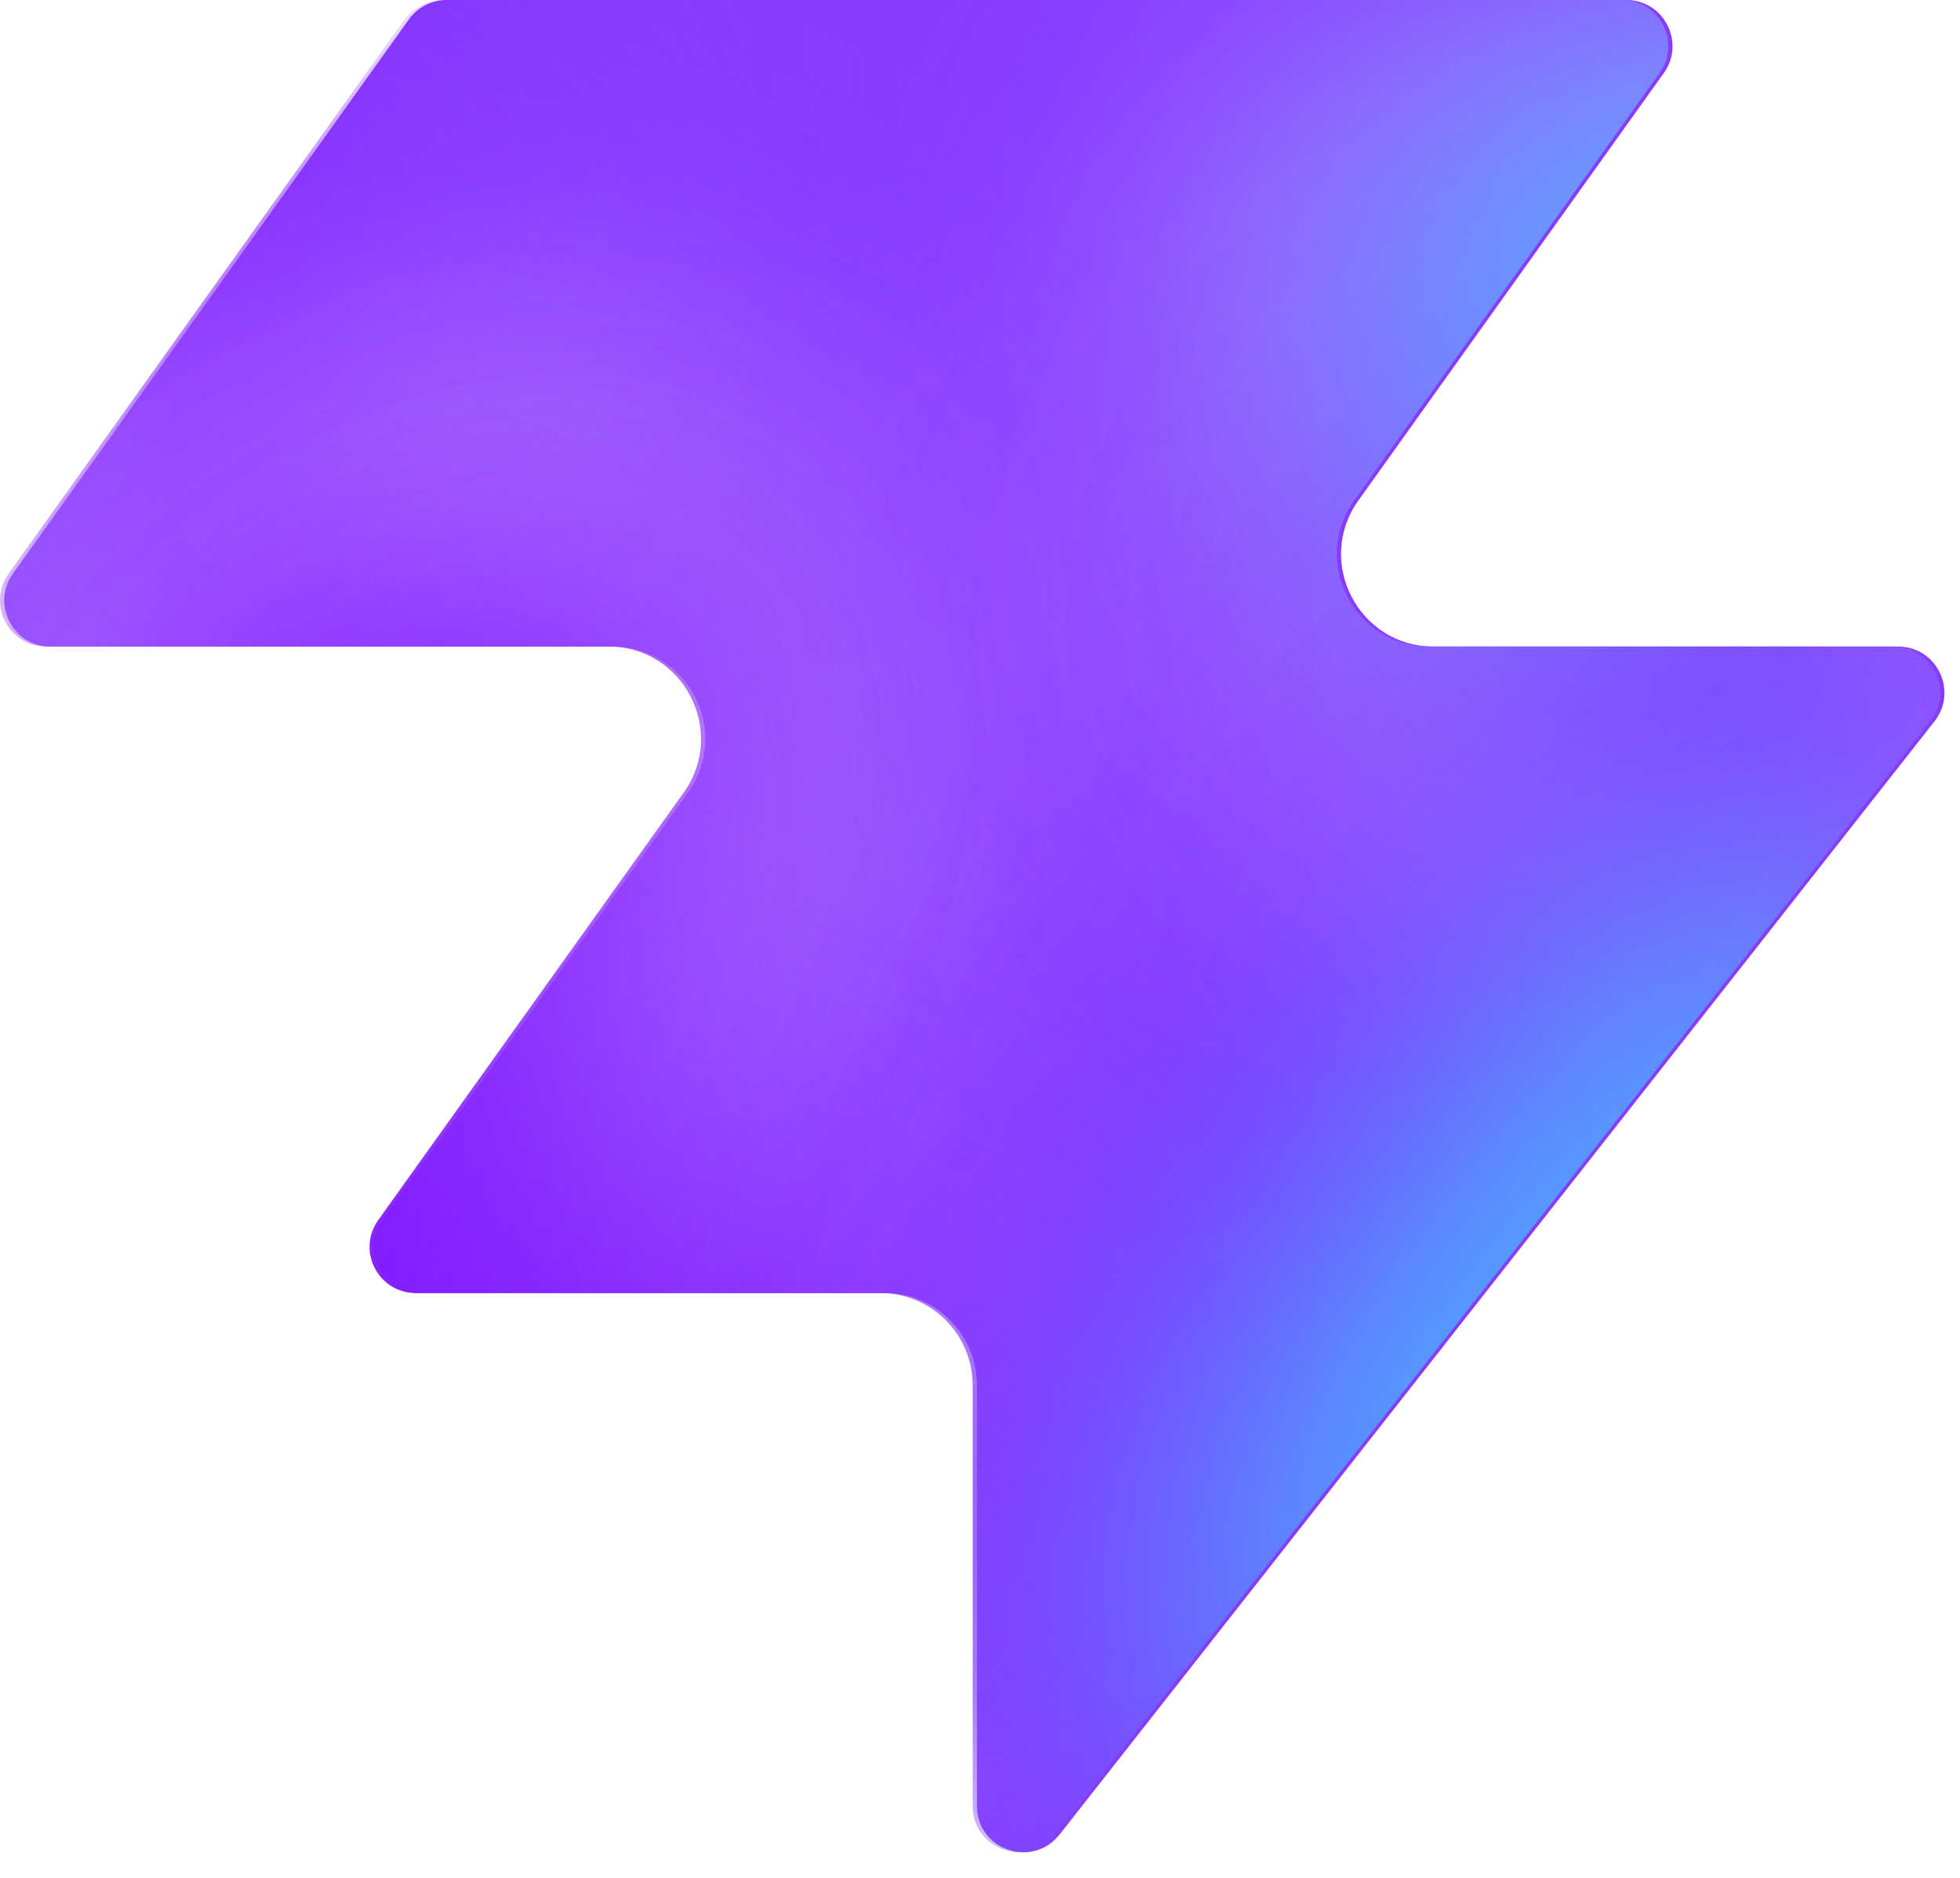
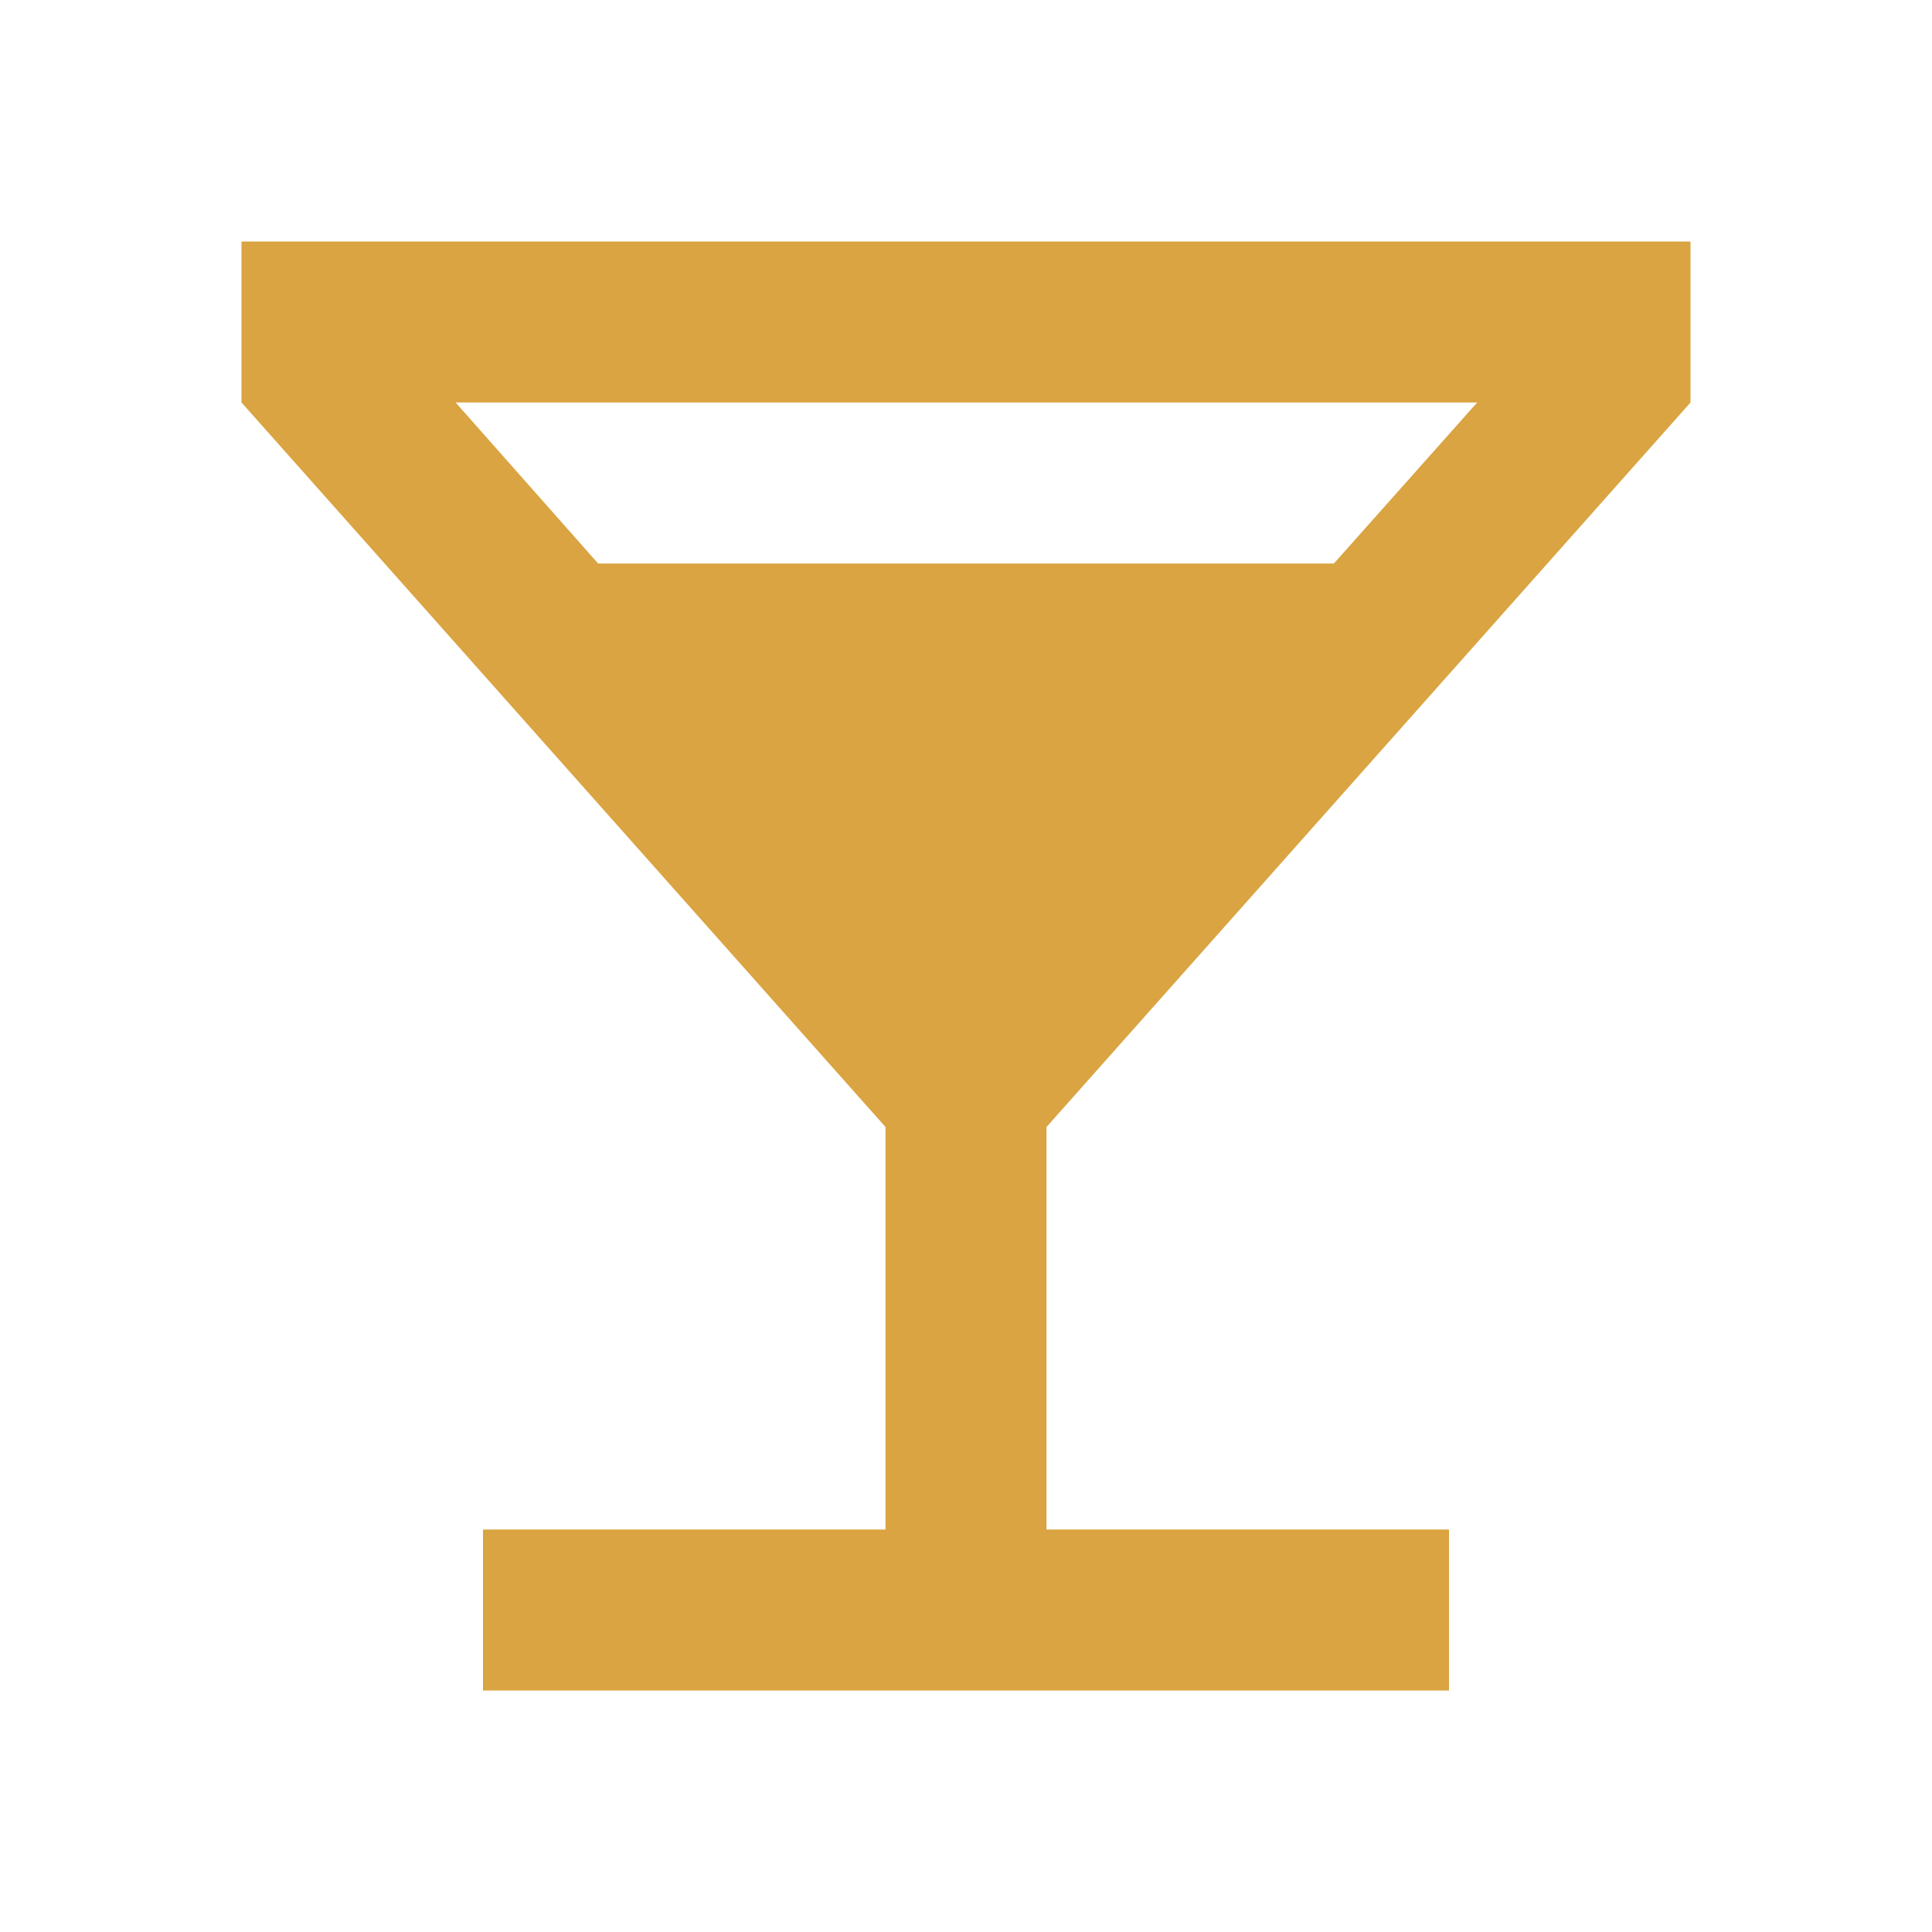
- <svg xmlns="http://www.w3.org/2000/svg" width="48" height="46" fill="none" viewBox="0 0 48 46">
-   <path fill="#863bff" d="M25.946 44.938c-.664.845-2.021.375-2.021-.698V33.937a2.26 2.26 0 0 0-2.262-2.262H10.287c-.92 0-1.456-1.04-.92-1.788l7.48-10.471c1.07-1.497 0-3.578-1.842-3.578H1.237c-.92 0-1.456-1.04-.92-1.788L10.013.474c.214-.297.556-.474.92-.474h28.894c.92 0 1.456 1.04.92 1.788l-7.48 10.471c-1.07 1.498 0 3.579 1.842 3.579h11.377c.943 0 1.473 1.088.89 1.83L25.947 44.94z" style="fill:#863bff;fill:color(display-p3 .525 .23 1);fill-opacity:1" />
-   <mask id="a" width="48" height="46" x="0" y="0" maskUnits="userSpaceOnUse" style="mask-type:alpha">
-     <path fill="#000" d="M25.842 44.938c-.664.844-2.021.375-2.021-.698V33.937a2.26 2.26 0 0 0-2.262-2.262H10.183c-.92 0-1.456-1.04-.92-1.788l7.48-10.471c1.07-1.498 0-3.579-1.842-3.579H1.133c-.92 0-1.456-1.04-.92-1.787L9.91.473c.214-.297.556-.474.92-.474h28.894c.92 0 1.456 1.04.92 1.788l-7.48 10.471c-1.07 1.498 0 3.578 1.842 3.578h11.377c.943 0 1.473 1.088.89 1.832L25.843 44.94z" style="fill:#000;fill-opacity:1" />
-   </mask>
-   <g mask="url(#a)">
-     <g filter="url(#b)">
-       <ellipse cx="5.508" cy="14.704" fill="#ede6ff" rx="5.508" ry="14.704" style="fill:#ede6ff;fill:color(display-p3 .927 .903 1);fill-opacity:1" transform="matrix(.00324 1 1 -.00324 -4.47 31.516)" />
-     </g>
-     <g filter="url(#c)">
-       <ellipse cx="10.399" cy="29.851" fill="#ede6ff" rx="10.399" ry="29.851" style="fill:#ede6ff;fill:color(display-p3 .927 .903 1);fill-opacity:1" transform="matrix(.00324 1 1 -.00324 -39.328 7.883)" />
-     </g>
-     <g filter="url(#d)">
-       <ellipse cx="5.508" cy="30.487" fill="#7e14ff" rx="5.508" ry="30.487" style="fill:#7e14ff;fill:color(display-p3 .492 .077 1);fill-opacity:1" transform="rotate(89.814 -25.913 -14.639)scale(1 -1)" />
-     </g>
-     <g filter="url(#e)">
-       <ellipse cx="5.508" cy="30.599" fill="#7e14ff" rx="5.508" ry="30.599" style="fill:#7e14ff;fill:color(display-p3 .492 .077 1);fill-opacity:1" transform="rotate(89.814 -32.644 -3.334)scale(1 -1)" />
-     </g>
-     <g filter="url(#f)">
-       <ellipse cx="5.508" cy="30.599" fill="#7e14ff" rx="5.508" ry="30.599" style="fill:#7e14ff;fill:color(display-p3 .492 .077 1);fill-opacity:1" transform="matrix(.00324 1 1 -.00324 -34.34 30.47)" />
-     </g>
-     <g filter="url(#g)">
-       <ellipse cx="14.072" cy="22.078" fill="#ede6ff" rx="14.072" ry="22.078" style="fill:#ede6ff;fill:color(display-p3 .927 .903 1);fill-opacity:1" transform="rotate(93.35 24.506 48.493)scale(-1 1)" />
-     </g>
-     <g filter="url(#h)">
-       <ellipse cx="3.47" cy="21.501" fill="#7e14ff" rx="3.47" ry="21.501" style="fill:#7e14ff;fill:color(display-p3 .492 .077 1);fill-opacity:1" transform="rotate(89.009 28.708 47.59)scale(-1 1)" />
-     </g>
-     <g filter="url(#i)">
-       <ellipse cx="3.47" cy="21.501" fill="#7e14ff" rx="3.47" ry="21.501" style="fill:#7e14ff;fill:color(display-p3 .492 .077 1);fill-opacity:1" transform="rotate(89.009 28.708 47.59)scale(-1 1)" />
-     </g>
-     <g filter="url(#j)">
-       <ellipse cx=".387" cy="8.972" fill="#7e14ff" rx="4.407" ry="29.108" style="fill:#7e14ff;fill:color(display-p3 .492 .077 1);fill-opacity:1" transform="rotate(39.51 .387 8.972)" />
-     </g>
-     <g filter="url(#k)">
-       <ellipse cx="47.523" cy="-6.092" fill="#7e14ff" rx="4.407" ry="29.108" style="fill:#7e14ff;fill:color(display-p3 .492 .077 1);fill-opacity:1" transform="rotate(37.892 47.523 -6.092)" />
-     </g>
-     <g filter="url(#l)">
-       <ellipse cx="41.412" cy="6.333" fill="#47bfff" rx="5.971" ry="9.665" style="fill:#47bfff;fill:color(display-p3 .28 .748 1);fill-opacity:1" transform="rotate(37.892 41.412 6.333)" />
-     </g>
-     <g filter="url(#m)">
-       <ellipse cx="-1.879" cy="38.332" fill="#7e14ff" rx="4.407" ry="29.108" style="fill:#7e14ff;fill:color(display-p3 .492 .077 1);fill-opacity:1" transform="rotate(37.892 -1.88 38.332)" />
-     </g>
-     <g filter="url(#n)">
-       <ellipse cx="-1.879" cy="38.332" fill="#7e14ff" rx="4.407" ry="29.108" style="fill:#7e14ff;fill:color(display-p3 .492 .077 1);fill-opacity:1" transform="rotate(37.892 -1.88 38.332)" />
-     </g>
-     <g filter="url(#o)">
-       <ellipse cx="35.651" cy="29.907" fill="#7e14ff" rx="4.407" ry="29.108" style="fill:#7e14ff;fill:color(display-p3 .492 .077 1);fill-opacity:1" transform="rotate(37.892 35.651 29.907)" />
-     </g>
-     <g filter="url(#p)">
-       <ellipse cx="38.418" cy="32.4" fill="#47bfff" rx="5.971" ry="15.297" style="fill:#47bfff;fill:color(display-p3 .28 .748 1);fill-opacity:1" transform="rotate(37.892 38.418 32.4)" />
-     </g>
-   </g>
-   <defs>
-     <filter id="b" width="60.045" height="41.654" x="-19.77" y="16.149" color-interpolation-filters="sRGB" filterUnits="userSpaceOnUse">
-       <feFlood flood-opacity="0" result="BackgroundImageFix" />
-       <feBlend in="SourceGraphic" in2="BackgroundImageFix" result="shape" />
-       <feGaussianBlur result="effect1_foregroundBlur_2002_17158" stdDeviation="7.659" />
-     </filter>
-     <filter id="c" width="90.34" height="51.437" x="-54.613" y="-7.533" color-interpolation-filters="sRGB" filterUnits="userSpaceOnUse">
-       <feFlood flood-opacity="0" result="BackgroundImageFix" />
-       <feBlend in="SourceGraphic" in2="BackgroundImageFix" result="shape" />
-       <feGaussianBlur result="effect1_foregroundBlur_2002_17158" stdDeviation="7.659" />
-     </filter>
-     <filter id="d" width="79.355" height="29.4" x="-49.64" y="2.03" color-interpolation-filters="sRGB" filterUnits="userSpaceOnUse">
-       <feFlood flood-opacity="0" result="BackgroundImageFix" />
-       <feBlend in="SourceGraphic" in2="BackgroundImageFix" result="shape" />
-       <feGaussianBlur result="effect1_foregroundBlur_2002_17158" stdDeviation="4.596" />
-     </filter>
-     <filter id="e" width="79.579" height="29.4" x="-45.045" y="20.029" color-interpolation-filters="sRGB" filterUnits="userSpaceOnUse">
-       <feFlood flood-opacity="0" result="BackgroundImageFix" />
-       <feBlend in="SourceGraphic" in2="BackgroundImageFix" result="shape" />
-       <feGaussianBlur result="effect1_foregroundBlur_2002_17158" stdDeviation="4.596" />
-     </filter>
-     <filter id="f" width="79.579" height="29.4" x="-43.513" y="21.178" color-interpolation-filters="sRGB" filterUnits="userSpaceOnUse">
-       <feFlood flood-opacity="0" result="BackgroundImageFix" />
-       <feBlend in="SourceGraphic" in2="BackgroundImageFix" result="shape" />
-       <feGaussianBlur result="effect1_foregroundBlur_2002_17158" stdDeviation="4.596" />
-     </filter>
-     <filter id="g" width="74.749" height="58.852" x="15.756" y="-17.901" color-interpolation-filters="sRGB" filterUnits="userSpaceOnUse">
-       <feFlood flood-opacity="0" result="BackgroundImageFix" />
-       <feBlend in="SourceGraphic" in2="BackgroundImageFix" result="shape" />
-       <feGaussianBlur result="effect1_foregroundBlur_2002_17158" stdDeviation="7.659" />
-     </filter>
-     <filter id="h" width="61.377" height="25.362" x="23.548" y="2.284" color-interpolation-filters="sRGB" filterUnits="userSpaceOnUse">
-       <feFlood flood-opacity="0" result="BackgroundImageFix" />
-       <feBlend in="SourceGraphic" in2="BackgroundImageFix" result="shape" />
-       <feGaussianBlur result="effect1_foregroundBlur_2002_17158" stdDeviation="4.596" />
-     </filter>
-     <filter id="i" width="61.377" height="25.362" x="23.548" y="2.284" color-interpolation-filters="sRGB" filterUnits="userSpaceOnUse">
-       <feFlood flood-opacity="0" result="BackgroundImageFix" />
-       <feBlend in="SourceGraphic" in2="BackgroundImageFix" result="shape" />
-       <feGaussianBlur result="effect1_foregroundBlur_2002_17158" stdDeviation="4.596" />
-     </filter>
-     <filter id="j" width="56.045" height="63.649" x="-27.636" y="-22.853" color-interpolation-filters="sRGB" filterUnits="userSpaceOnUse">
-       <feFlood flood-opacity="0" result="BackgroundImageFix" />
-       <feBlend in="SourceGraphic" in2="BackgroundImageFix" result="shape" />
-       <feGaussianBlur result="effect1_foregroundBlur_2002_17158" stdDeviation="4.596" />
-     </filter>
-     <filter id="k" width="54.814" height="64.646" x="20.116" y="-38.415" color-interpolation-filters="sRGB" filterUnits="userSpaceOnUse">
-       <feFlood flood-opacity="0" result="BackgroundImageFix" />
-       <feBlend in="SourceGraphic" in2="BackgroundImageFix" result="shape" />
-       <feGaussianBlur result="effect1_foregroundBlur_2002_17158" stdDeviation="4.596" />
-     </filter>
-     <filter id="l" width="33.541" height="35.313" x="24.641" y="-11.323" color-interpolation-filters="sRGB" filterUnits="userSpaceOnUse">
-       <feFlood flood-opacity="0" result="BackgroundImageFix" />
-       <feBlend in="SourceGraphic" in2="BackgroundImageFix" result="shape" />
-       <feGaussianBlur result="effect1_foregroundBlur_2002_17158" stdDeviation="4.596" />
-     </filter>
-     <filter id="m" width="54.814" height="64.646" x="-29.286" y="6.009" color-interpolation-filters="sRGB" filterUnits="userSpaceOnUse">
-       <feFlood flood-opacity="0" result="BackgroundImageFix" />
-       <feBlend in="SourceGraphic" in2="BackgroundImageFix" result="shape" />
-       <feGaussianBlur result="effect1_foregroundBlur_2002_17158" stdDeviation="4.596" />
-     </filter>
-     <filter id="n" width="54.814" height="64.646" x="-29.286" y="6.009" color-interpolation-filters="sRGB" filterUnits="userSpaceOnUse">
-       <feFlood flood-opacity="0" result="BackgroundImageFix" />
-       <feBlend in="SourceGraphic" in2="BackgroundImageFix" result="shape" />
-       <feGaussianBlur result="effect1_foregroundBlur_2002_17158" stdDeviation="4.596" />
-     </filter>
-     <filter id="o" width="54.814" height="64.646" x="8.244" y="-2.416" color-interpolation-filters="sRGB" filterUnits="userSpaceOnUse">
-       <feFlood flood-opacity="0" result="BackgroundImageFix" />
-       <feBlend in="SourceGraphic" in2="BackgroundImageFix" result="shape" />
-       <feGaussianBlur result="effect1_foregroundBlur_2002_17158" stdDeviation="4.596" />
-     </filter>
-     <filter id="p" width="39.409" height="43.623" x="18.713" y="10.588" color-interpolation-filters="sRGB" filterUnits="userSpaceOnUse">
-       <feFlood flood-opacity="0" result="BackgroundImageFix" />
-       <feBlend in="SourceGraphic" in2="BackgroundImageFix" result="shape" />
-       <feGaussianBlur result="effect1_foregroundBlur_2002_17158" stdDeviation="4.596" />
-     </filter>
-   </defs>
+ <svg xmlns="http://www.w3.org/2000/svg" viewBox="0 0 24 24">
+   <path fill="#d9a441" d="M21 5V3H3v2l8 9v5H6v2h12v-2h-5v-5l8-9zM7.43 7L5.66 5h12.69l-1.78 2H7.43z" />
</svg>
